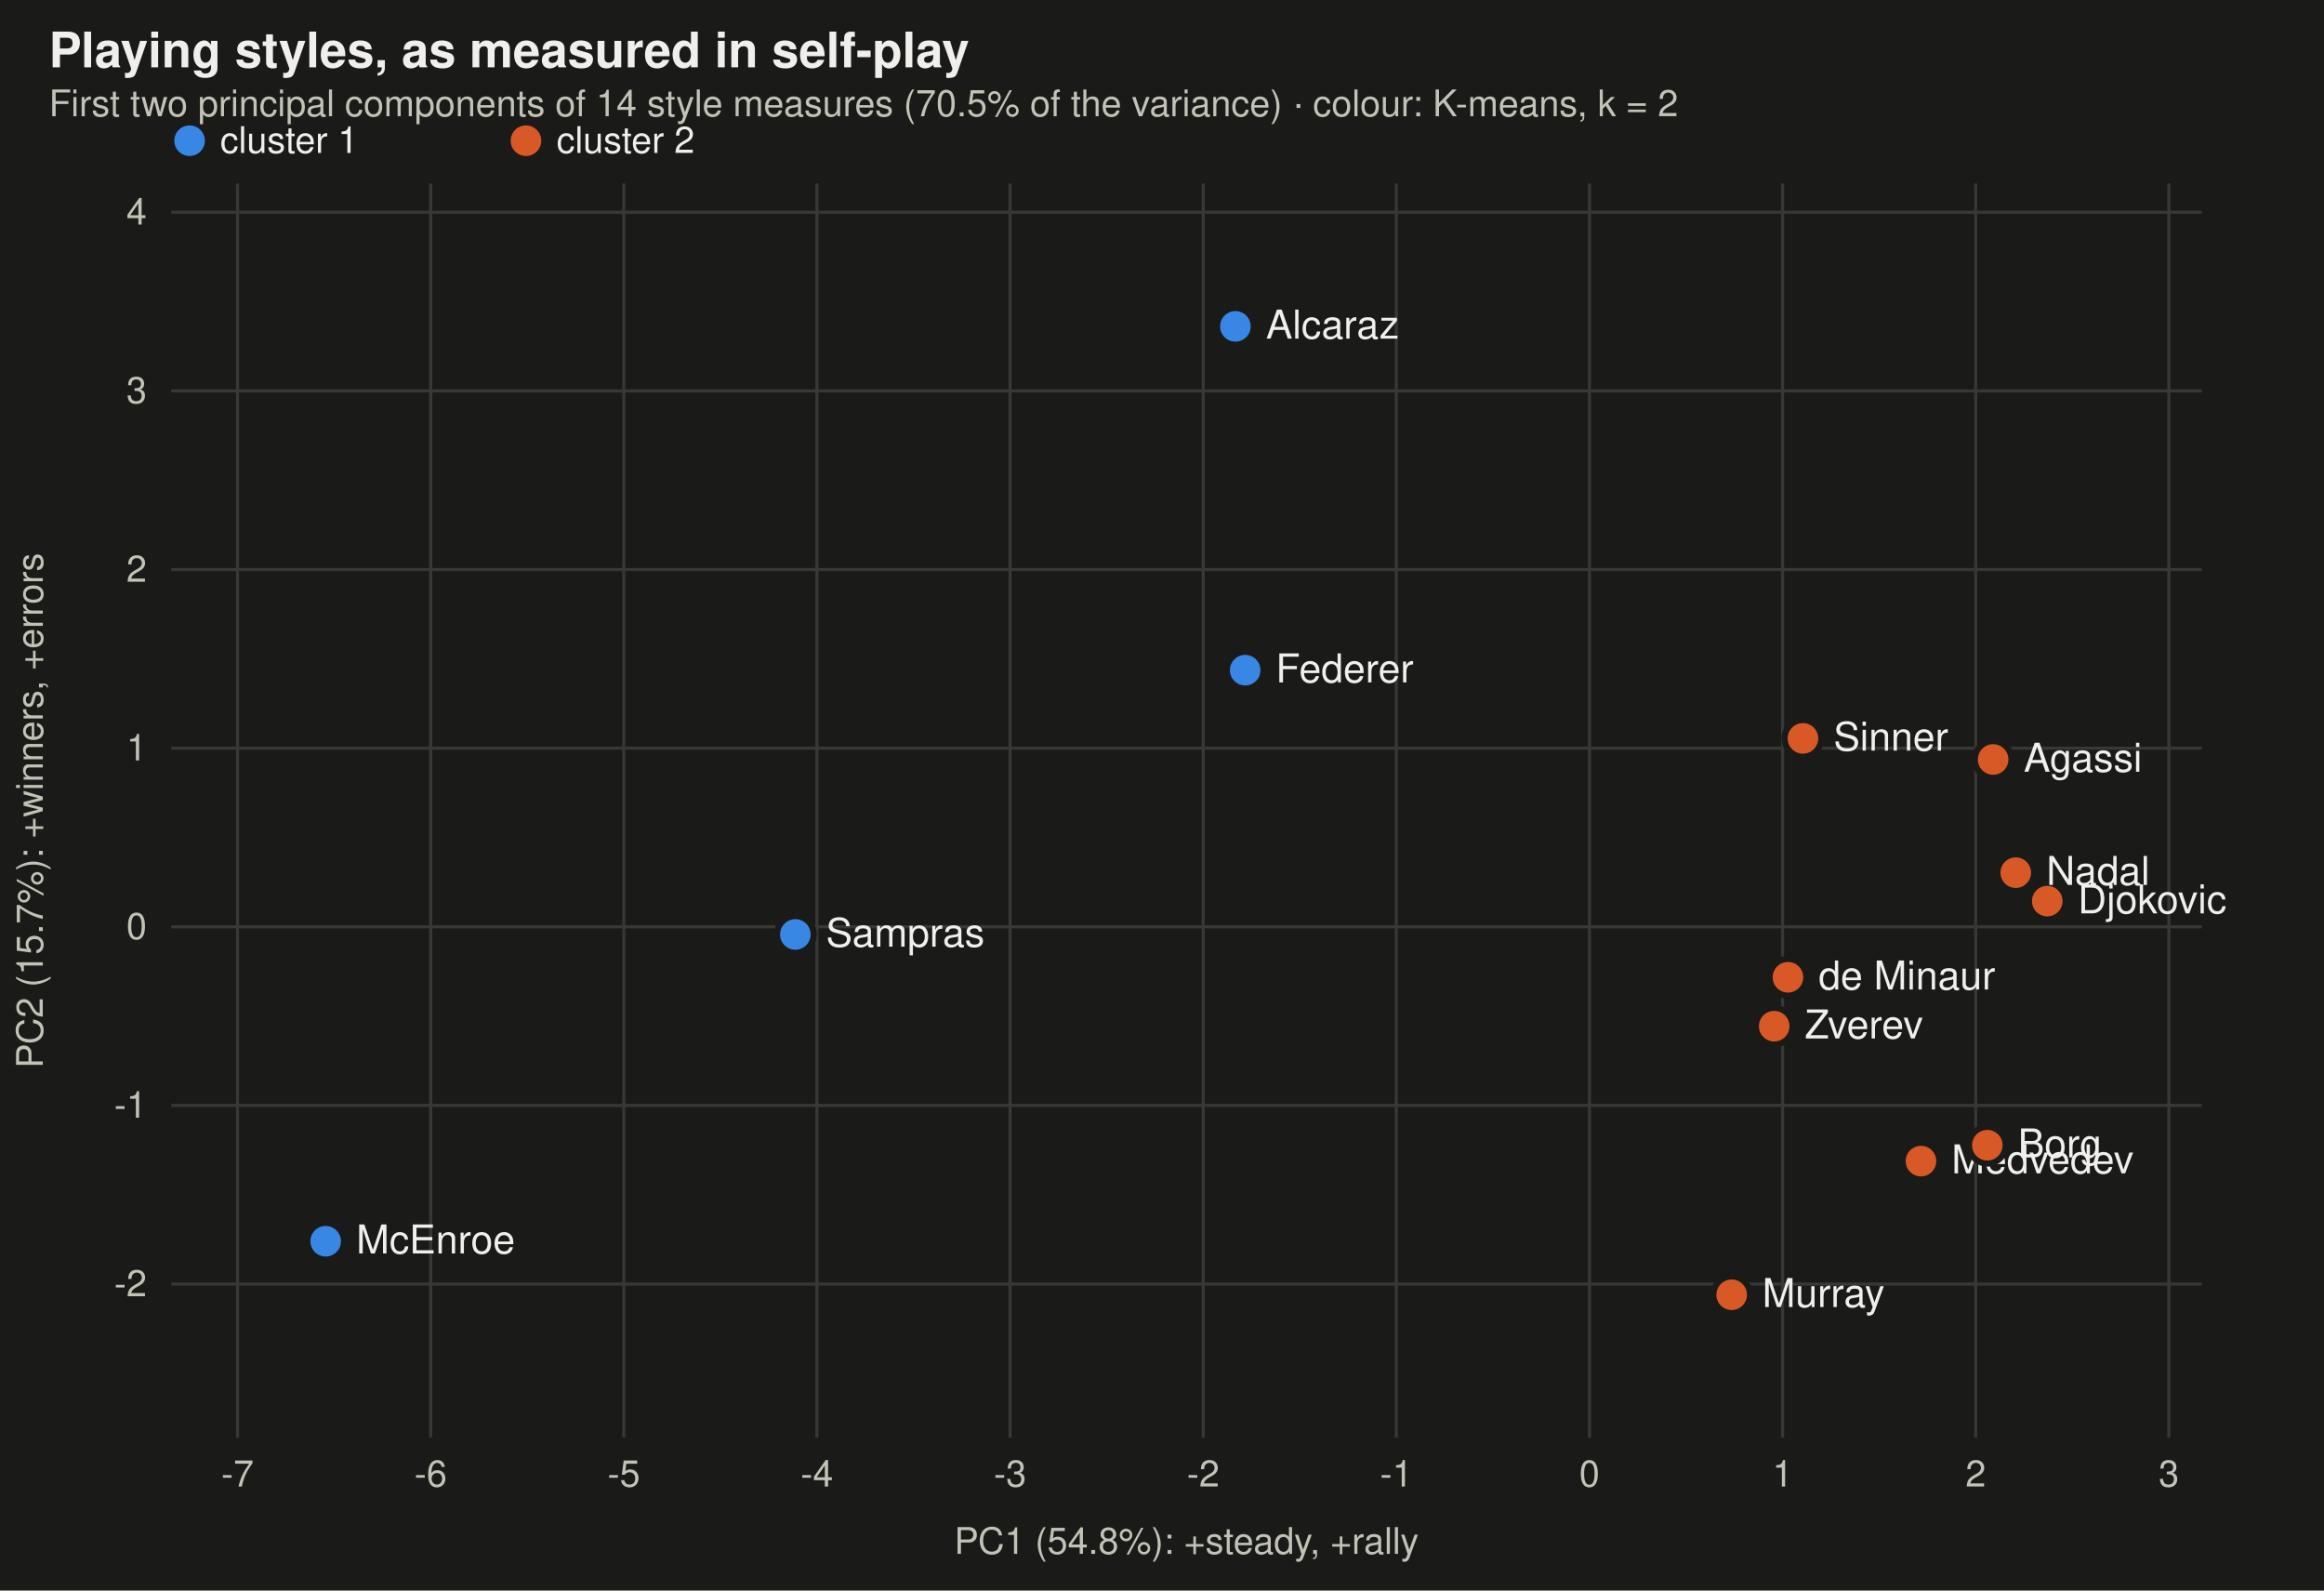
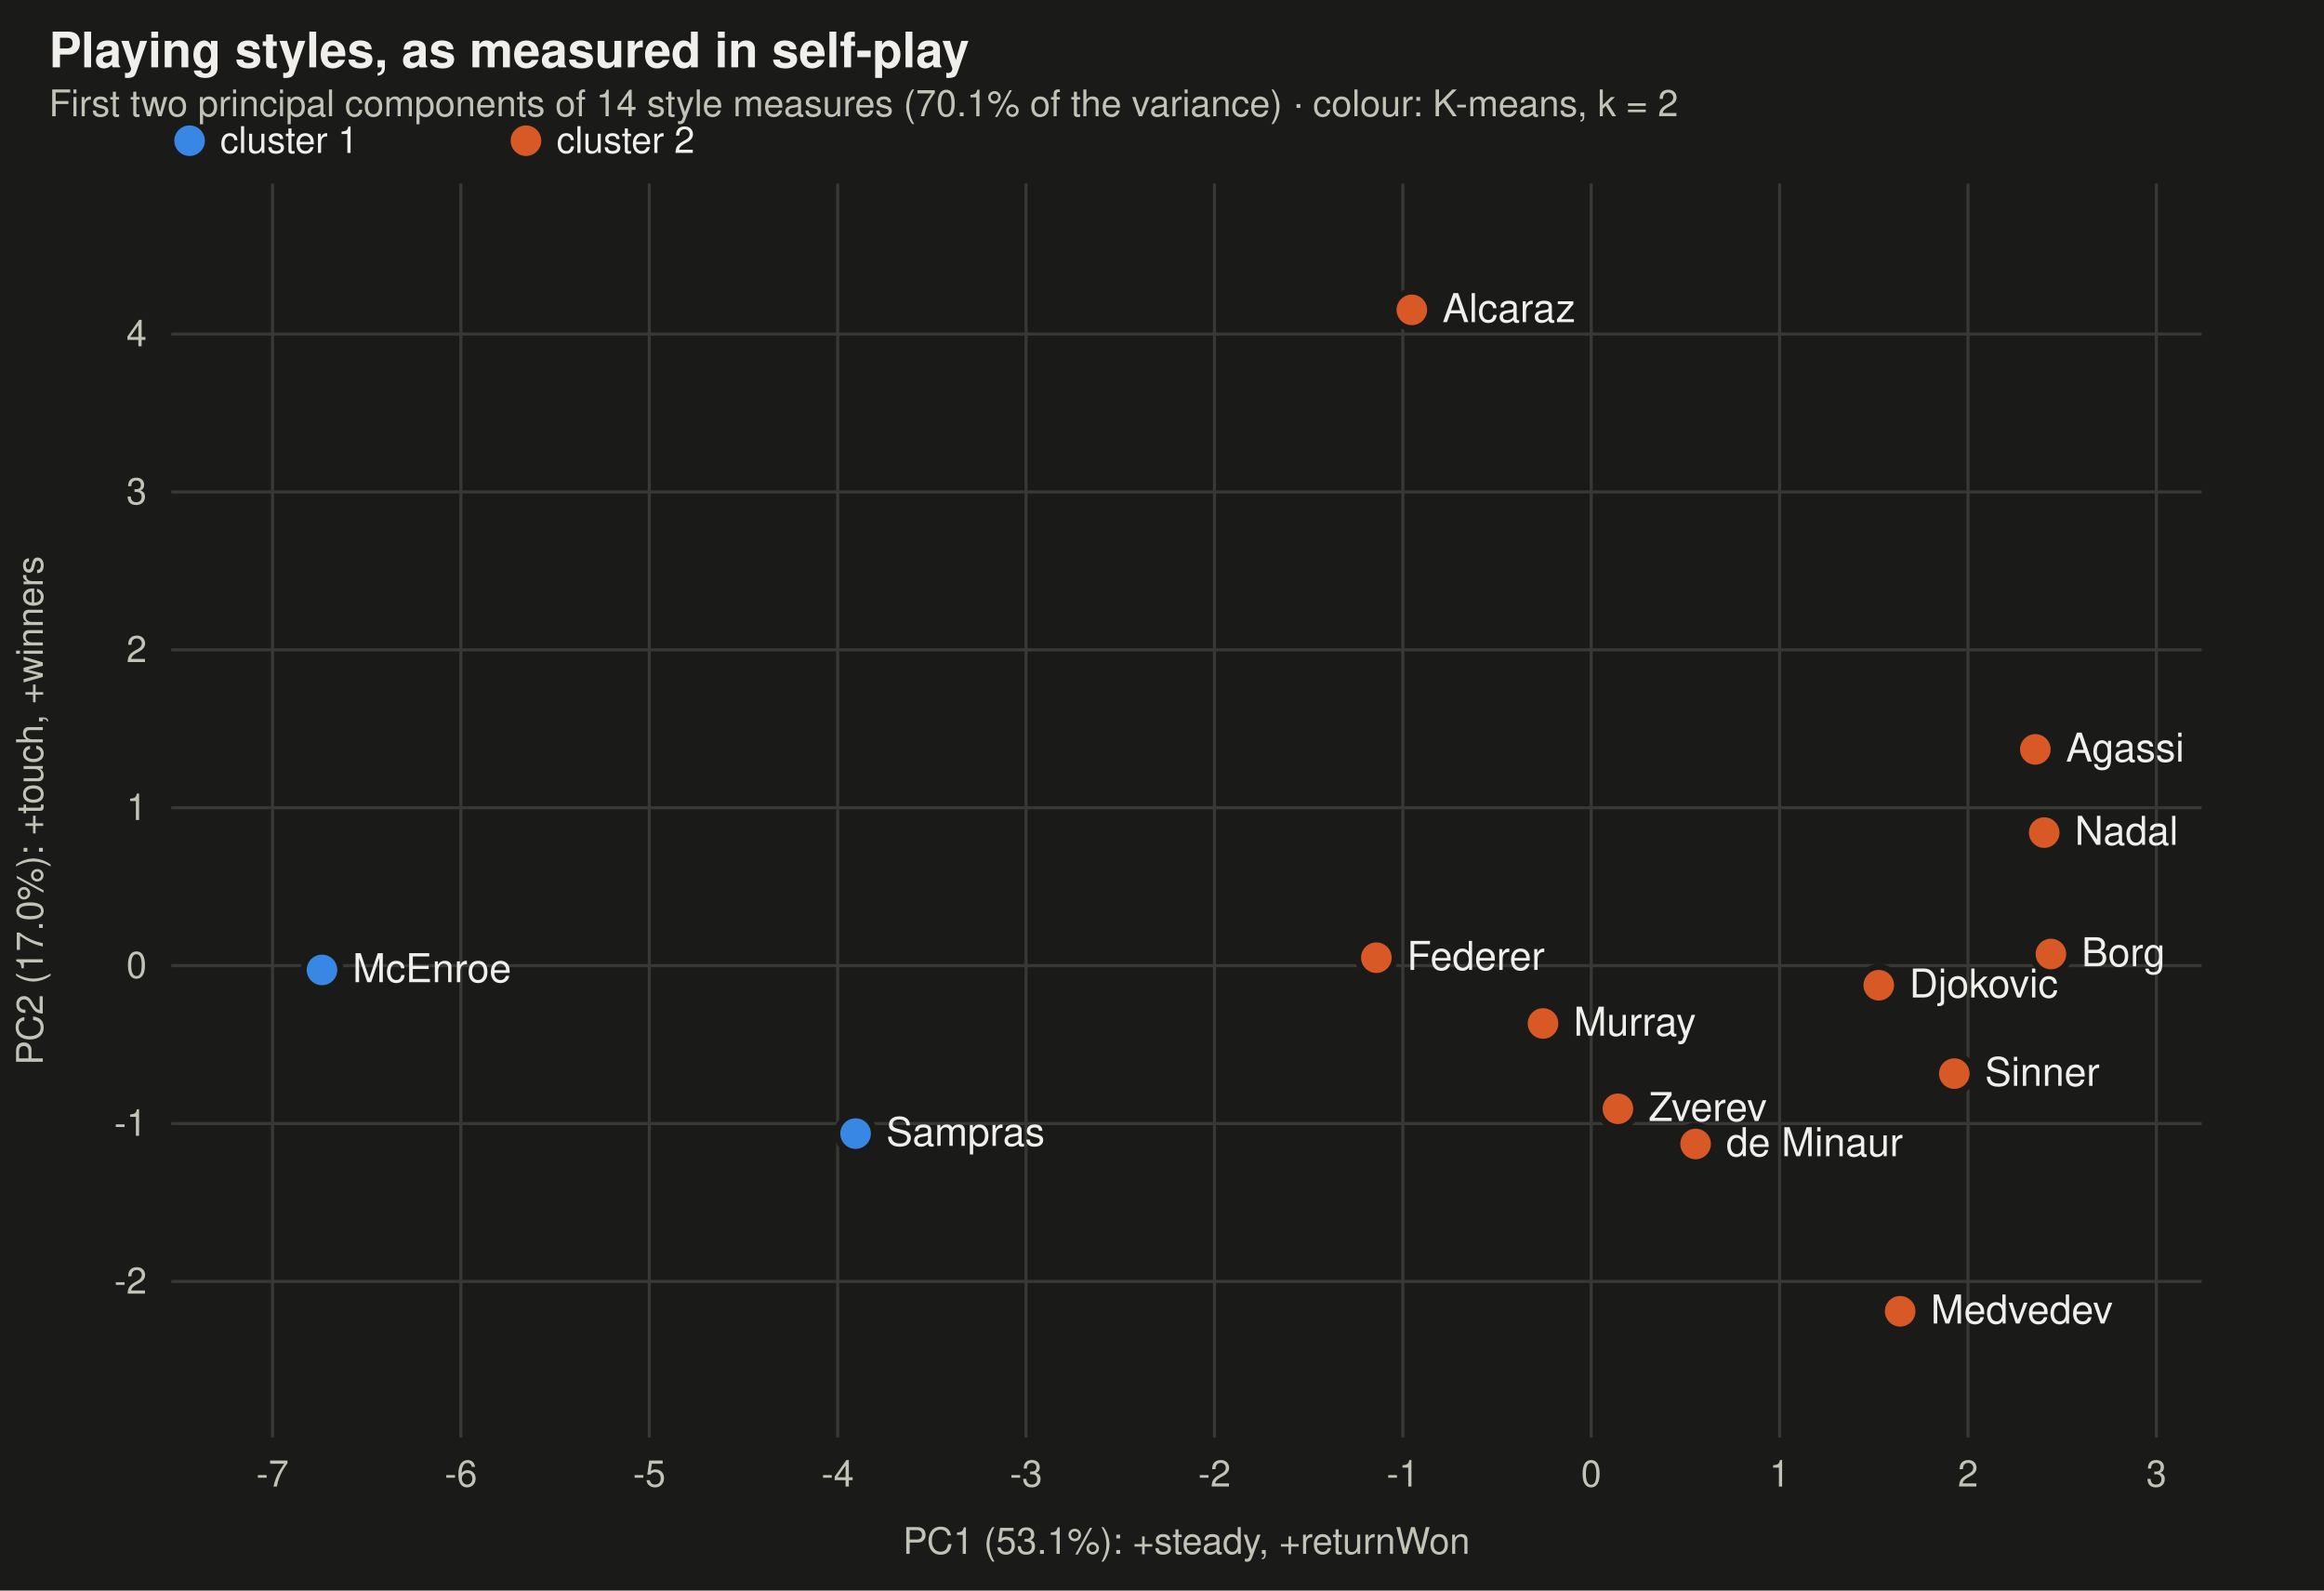
<svg xmlns="http://www.w3.org/2000/svg" viewBox="0 0 760 520" width="760" height="520" font-family="-apple-system,BlinkMacSystemFont,Segoe UI,Helvetica,Arial,sans-serif" role="img" aria-label="The players' measured playing styles on the first two principal components, coloured by K-means cluster">
  <rect width="760" height="520" fill="#1a1a19" />
  <text x="16" y="22" font-size="16" font-weight="600" fill="#f0efec">Playing styles, as measured in self-play</text>
-   <text x="16" y="38" font-size="12" fill="#c3c2b7">First two principal components of 14 style measures (70.5% of the variance) · colour: K-means, k = 2</text>
+   <text x="16" y="38" font-size="12" fill="#c3c2b7">First two principal components of 14 style measures (70.1% of the variance) · colour: K-means, k = 2</text>
  <circle cx="62" cy="46" r="5" fill="#3987e5" />
  <text x="72" y="50" font-size="12" fill="#f0efec">cluster 1</text>
  <circle cx="172" cy="46" r="5" fill="#d95926" />
  <text x="182" y="50" font-size="12" fill="#f0efec">cluster 2</text>
-   <line x1="77.678" x2="77.678" y1="60" y2="470" stroke="#383835" />
-   <text x="77.678" y="486" text-anchor="middle" font-size="12" fill="#c3c2b7">-7</text>
-   <line x1="140.836" x2="140.836" y1="60" y2="470" stroke="#383835" />
-   <text x="140.836" y="486" text-anchor="middle" font-size="12" fill="#c3c2b7">-6</text>
-   <line x1="203.994" x2="203.994" y1="60" y2="470" stroke="#383835" />
-   <text x="203.994" y="486" text-anchor="middle" font-size="12" fill="#c3c2b7">-5</text>
-   <line x1="267.153" x2="267.153" y1="60" y2="470" stroke="#383835" />
-   <text x="267.153" y="486" text-anchor="middle" font-size="12" fill="#c3c2b7">-4</text>
-   <line x1="330.311" x2="330.311" y1="60" y2="470" stroke="#383835" />
-   <text x="330.311" y="486" text-anchor="middle" font-size="12" fill="#c3c2b7">-3</text>
-   <line x1="393.469" x2="393.469" y1="60" y2="470" stroke="#383835" />
-   <text x="393.469" y="486" text-anchor="middle" font-size="12" fill="#c3c2b7">-2</text>
-   <line x1="456.627" x2="456.627" y1="60" y2="470" stroke="#383835" />
-   <text x="456.627" y="486" text-anchor="middle" font-size="12" fill="#c3c2b7">-1</text>
-   <line x1="519.786" x2="519.786" y1="60" y2="470" stroke="#383835" />
-   <text x="519.786" y="486" text-anchor="middle" font-size="12" fill="#c3c2b7">0</text>
-   <line x1="582.944" x2="582.944" y1="60" y2="470" stroke="#383835" />
-   <text x="582.944" y="486" text-anchor="middle" font-size="12" fill="#c3c2b7">1</text>
-   <line x1="646.102" x2="646.102" y1="60" y2="470" stroke="#383835" />
-   <text x="646.102" y="486" text-anchor="middle" font-size="12" fill="#c3c2b7">2</text>
-   <line x1="709.26" x2="709.26" y1="60" y2="470" stroke="#383835" />
-   <text x="709.26" y="486" text-anchor="middle" font-size="12" fill="#c3c2b7">3</text>
-   <line x1="56" x2="720" y1="419.8" y2="419.8" stroke="#383835" />
-   <text x="48" y="423.8" text-anchor="end" font-size="12" fill="#c3c2b7">-2</text>
-   <line x1="56" x2="720" y1="361.401" y2="361.401" stroke="#383835" />
-   <text x="48" y="365.401" text-anchor="end" font-size="12" fill="#c3c2b7">-1</text>
-   <line x1="56" x2="720" y1="303.001" y2="303.001" stroke="#383835" />
-   <text x="48" y="307.001" text-anchor="end" font-size="12" fill="#c3c2b7">0</text>
-   <line x1="56" x2="720" y1="244.602" y2="244.602" stroke="#383835" />
-   <text x="48" y="248.602" text-anchor="end" font-size="12" fill="#c3c2b7">1</text>
-   <line x1="56" x2="720" y1="186.202" y2="186.202" stroke="#383835" />
-   <text x="48" y="190.202" text-anchor="end" font-size="12" fill="#c3c2b7">2</text>
-   <line x1="56" x2="720" y1="127.803" y2="127.803" stroke="#383835" />
-   <text x="48" y="131.803" text-anchor="end" font-size="12" fill="#c3c2b7">3</text>
-   <line x1="56" x2="720" y1="69.404" y2="69.404" stroke="#383835" />
-   <text x="48" y="73.404" text-anchor="end" font-size="12" fill="#c3c2b7">4</text>
-   <circle cx="669.5" cy="294.6" r="6" fill="#d95926" stroke="#1a1a19" stroke-width="2" />
-   <text x="679.5" y="298.6" font-size="13" fill="#f0efec">Djokovic</text>
-   <circle cx="659.2" cy="285.3" r="6" fill="#d95926" stroke="#1a1a19" stroke-width="2" />
-   <text x="669.2" y="289.3" font-size="13" fill="#f0efec">Nadal</text>
-   <circle cx="404.0" cy="106.7" r="6" fill="#3987e5" stroke="#1a1a19" stroke-width="2" />
-   <text x="414.0" y="110.7" font-size="13" fill="#f0efec">Alcaraz</text>
-   <circle cx="407.2" cy="219.1" r="6" fill="#3987e5" stroke="#1a1a19" stroke-width="2" />
-   <text x="417.2" y="223.1" font-size="13" fill="#f0efec">Federer</text>
-   <circle cx="589.6" cy="241.4" r="6" fill="#d95926" stroke="#1a1a19" stroke-width="2" />
-   <text x="599.6" y="245.4" font-size="13" fill="#f0efec">Sinner</text>
-   <circle cx="628.2" cy="379.6" r="6" fill="#d95926" stroke="#1a1a19" stroke-width="2" />
-   <text x="638.2" y="383.6" font-size="13" fill="#f0efec">Medvedev</text>
-   <circle cx="580.2" cy="335.5" r="6" fill="#d95926" stroke="#1a1a19" stroke-width="2" />
-   <text x="590.2" y="339.5" font-size="13" fill="#f0efec">Zverev</text>
-   <circle cx="584.7" cy="319.5" r="6" fill="#d95926" stroke="#1a1a19" stroke-width="2" />
-   <text x="594.7" y="323.5" font-size="13" fill="#f0efec">de Minaur</text>
-   <circle cx="260.1" cy="305.5" r="6" fill="#3987e5" stroke="#1a1a19" stroke-width="2" />
-   <text x="270.1" y="309.5" font-size="13" fill="#f0efec">Sampras</text>
-   <circle cx="649.9" cy="374.4" r="6" fill="#d95926" stroke="#1a1a19" stroke-width="2" />
-   <text x="659.9" y="378.4" font-size="13" fill="#f0efec">Borg</text>
-   <circle cx="651.8" cy="248.3" r="6" fill="#d95926" stroke="#1a1a19" stroke-width="2" />
-   <text x="661.8" y="252.3" font-size="13" fill="#f0efec">Agassi</text>
-   <circle cx="566.3" cy="423.3" r="6" fill="#d95926" stroke="#1a1a19" stroke-width="2" />
-   <text x="576.3" y="427.3" font-size="13" fill="#f0efec">Murray</text>
-   <circle cx="106.5" cy="405.8" r="6" fill="#3987e5" stroke="#1a1a19" stroke-width="2" />
-   <text x="116.5" y="409.8" font-size="13" fill="#f0efec">McEnroe</text>
-   <text x="388" y="508" text-anchor="middle" font-size="12" fill="#c3c2b7">PC1 (54.8%): +steady, +rally</text>
-   <text x="14" y="265" font-size="12" fill="#c3c2b7" transform="rotate(-90 14 265)" text-anchor="middle">PC2 (15.7%): +winners, +errors</text>
+   <line x1="89.118" x2="89.118" y1="60" y2="470" stroke="#383835" />
+   <text x="89.118" y="486" text-anchor="middle" font-size="12" fill="#c3c2b7">-7</text>
+   <line x1="150.725" x2="150.725" y1="60" y2="470" stroke="#383835" />
+   <text x="150.725" y="486" text-anchor="middle" font-size="12" fill="#c3c2b7">-6</text>
+   <line x1="212.332" x2="212.332" y1="60" y2="470" stroke="#383835" />
+   <text x="212.332" y="486" text-anchor="middle" font-size="12" fill="#c3c2b7">-5</text>
+   <line x1="273.939" x2="273.939" y1="60" y2="470" stroke="#383835" />
+   <text x="273.939" y="486" text-anchor="middle" font-size="12" fill="#c3c2b7">-4</text>
+   <line x1="335.546" x2="335.546" y1="60" y2="470" stroke="#383835" />
+   <text x="335.546" y="486" text-anchor="middle" font-size="12" fill="#c3c2b7">-3</text>
+   <line x1="397.153" x2="397.153" y1="60" y2="470" stroke="#383835" />
+   <text x="397.153" y="486" text-anchor="middle" font-size="12" fill="#c3c2b7">-2</text>
+   <line x1="458.76" x2="458.76" y1="60" y2="470" stroke="#383835" />
+   <text x="458.76" y="486" text-anchor="middle" font-size="12" fill="#c3c2b7">-1</text>
+   <line x1="520.367" x2="520.367" y1="60" y2="470" stroke="#383835" />
+   <text x="520.367" y="486" text-anchor="middle" font-size="12" fill="#c3c2b7">0</text>
+   <line x1="581.974" x2="581.974" y1="60" y2="470" stroke="#383835" />
+   <text x="581.974" y="486" text-anchor="middle" font-size="12" fill="#c3c2b7">1</text>
+   <line x1="643.581" x2="643.581" y1="60" y2="470" stroke="#383835" />
+   <text x="643.581" y="486" text-anchor="middle" font-size="12" fill="#c3c2b7">2</text>
+   <line x1="705.188" x2="705.188" y1="60" y2="470" stroke="#383835" />
+   <text x="705.188" y="486" text-anchor="middle" font-size="12" fill="#c3c2b7">3</text>
+   <line x1="56" x2="720" y1="418.942" y2="418.942" stroke="#383835" />
+   <text x="48" y="422.942" text-anchor="end" font-size="12" fill="#c3c2b7">-2</text>
+   <line x1="56" x2="720" y1="367.321" y2="367.321" stroke="#383835" />
+   <text x="48" y="371.321" text-anchor="end" font-size="12" fill="#c3c2b7">-1</text>
+   <line x1="56" x2="720" y1="315.7" y2="315.7" stroke="#383835" />
+   <text x="48" y="319.7" text-anchor="end" font-size="12" fill="#c3c2b7">0</text>
+   <line x1="56" x2="720" y1="264.079" y2="264.079" stroke="#383835" />
+   <text x="48" y="268.079" text-anchor="end" font-size="12" fill="#c3c2b7">1</text>
+   <line x1="56" x2="720" y1="212.458" y2="212.458" stroke="#383835" />
+   <text x="48" y="216.458" text-anchor="end" font-size="12" fill="#c3c2b7">2</text>
+   <line x1="56" x2="720" y1="160.837" y2="160.837" stroke="#383835" />
+   <text x="48" y="164.837" text-anchor="end" font-size="12" fill="#c3c2b7">3</text>
+   <line x1="56" x2="720" y1="109.216" y2="109.216" stroke="#383835" />
+   <text x="48" y="113.216" text-anchor="end" font-size="12" fill="#c3c2b7">4</text>
+   <circle cx="614.4" cy="322.1" r="6" fill="#d95926" stroke="#1a1a19" stroke-width="2" />
+   <text x="624.4" y="326.1" font-size="13" fill="#f0efec">Djokovic</text>
+   <circle cx="668.5" cy="272.2" r="6" fill="#d95926" stroke="#1a1a19" stroke-width="2" />
+   <text x="678.5" y="276.2" font-size="13" fill="#f0efec">Nadal</text>
+   <circle cx="461.7" cy="101.3" r="6" fill="#d95926" stroke="#1a1a19" stroke-width="2" />
+   <text x="471.7" y="105.3" font-size="13" fill="#f0efec">Alcaraz</text>
+   <circle cx="450.1" cy="313.1" r="6" fill="#d95926" stroke="#1a1a19" stroke-width="2" />
+   <text x="460.1" y="317.1" font-size="13" fill="#f0efec">Federer</text>
+   <circle cx="639.1" cy="351.0" r="6" fill="#d95926" stroke="#1a1a19" stroke-width="2" />
+   <text x="649.1" y="355.0" font-size="13" fill="#f0efec">Sinner</text>
+   <circle cx="621.4" cy="428.7" r="6" fill="#d95926" stroke="#1a1a19" stroke-width="2" />
+   <text x="631.4" y="432.7" font-size="13" fill="#f0efec">Medvedev</text>
+   <circle cx="529.1" cy="362.5" r="6" fill="#d95926" stroke="#1a1a19" stroke-width="2" />
+   <text x="539.1" y="366.5" font-size="13" fill="#f0efec">Zverev</text>
+   <circle cx="554.5" cy="374.0" r="6" fill="#d95926" stroke="#1a1a19" stroke-width="2" />
+   <text x="564.5" y="378.0" font-size="13" fill="#f0efec">de Minaur</text>
+   <circle cx="279.8" cy="370.6" r="6" fill="#3987e5" stroke="#1a1a19" stroke-width="2" />
+   <text x="289.8" y="374.6" font-size="13" fill="#f0efec">Sampras</text>
+   <circle cx="670.7" cy="311.9" r="6" fill="#d95926" stroke="#1a1a19" stroke-width="2" />
+   <text x="680.7" y="315.9" font-size="13" fill="#f0efec">Borg</text>
+   <circle cx="665.6" cy="245.0" r="6" fill="#d95926" stroke="#1a1a19" stroke-width="2" />
+   <text x="675.6" y="249.0" font-size="13" fill="#f0efec">Agassi</text>
+   <circle cx="504.6" cy="334.6" r="6" fill="#d95926" stroke="#1a1a19" stroke-width="2" />
+   <text x="514.6" y="338.6" font-size="13" fill="#f0efec">Murray</text>
+   <circle cx="105.3" cy="317.1" r="6" fill="#3987e5" stroke="#1a1a19" stroke-width="2" />
+   <text x="115.3" y="321.1" font-size="13" fill="#f0efec">McEnroe</text>
+   <text x="388" y="508" text-anchor="middle" font-size="12" fill="#c3c2b7">PC1 (53.1%): +steady, +returnWon</text>
+   <text x="14" y="265" font-size="12" fill="#c3c2b7" transform="rotate(-90 14 265)" text-anchor="middle">PC2 (17.0%): +touch, +winners</text>
</svg>
